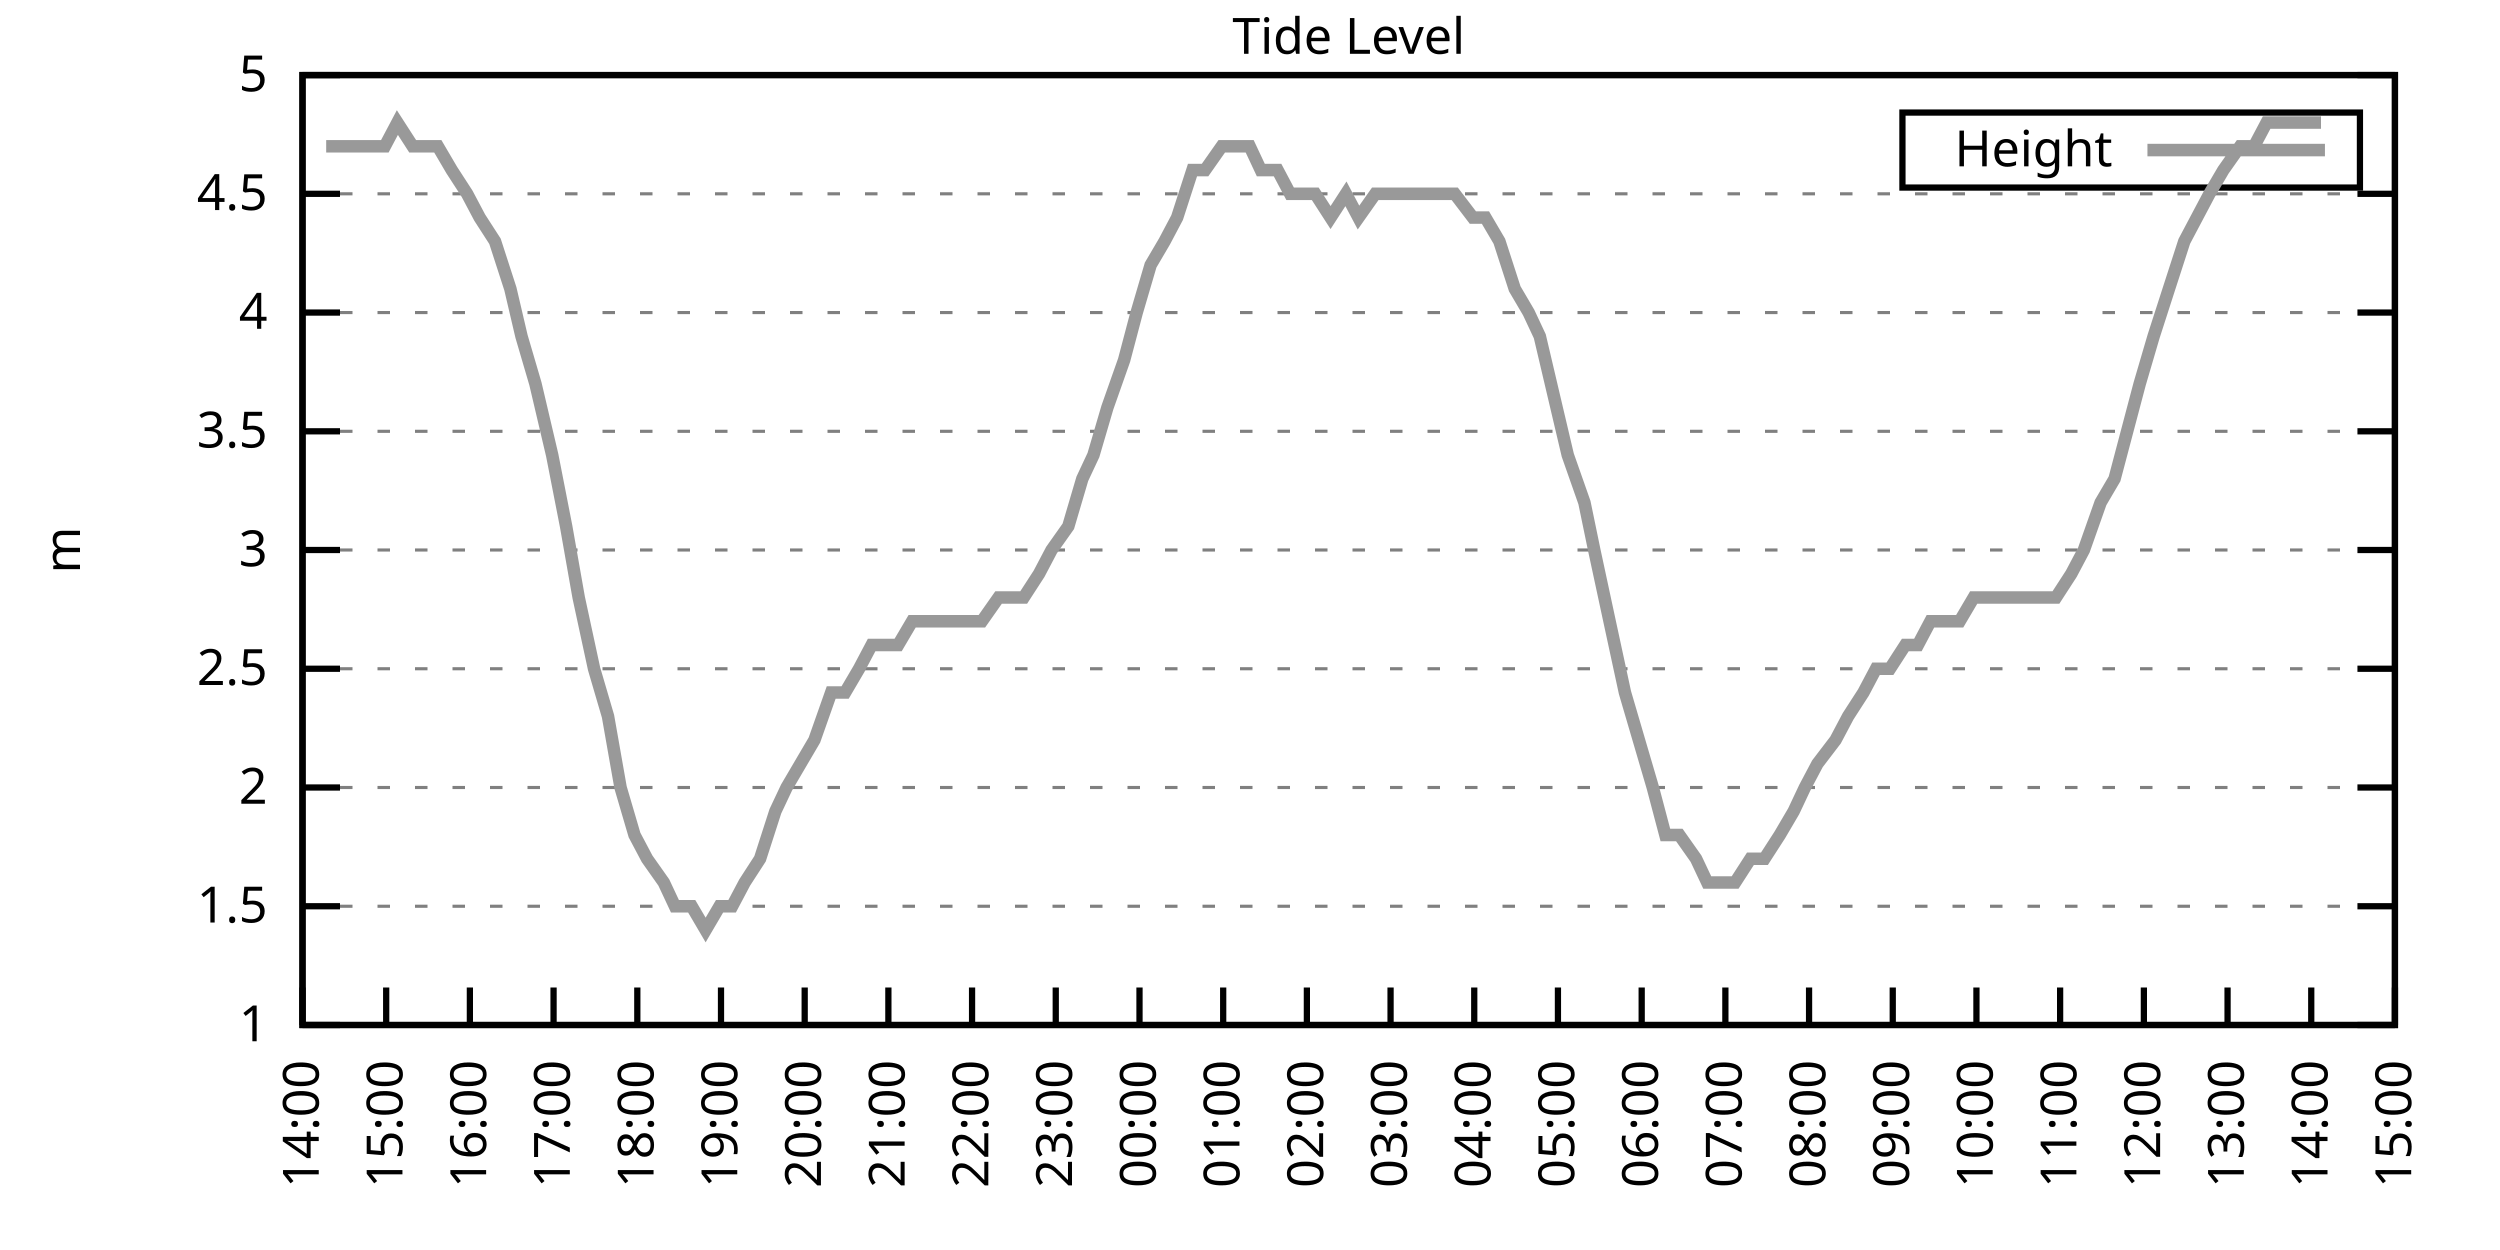
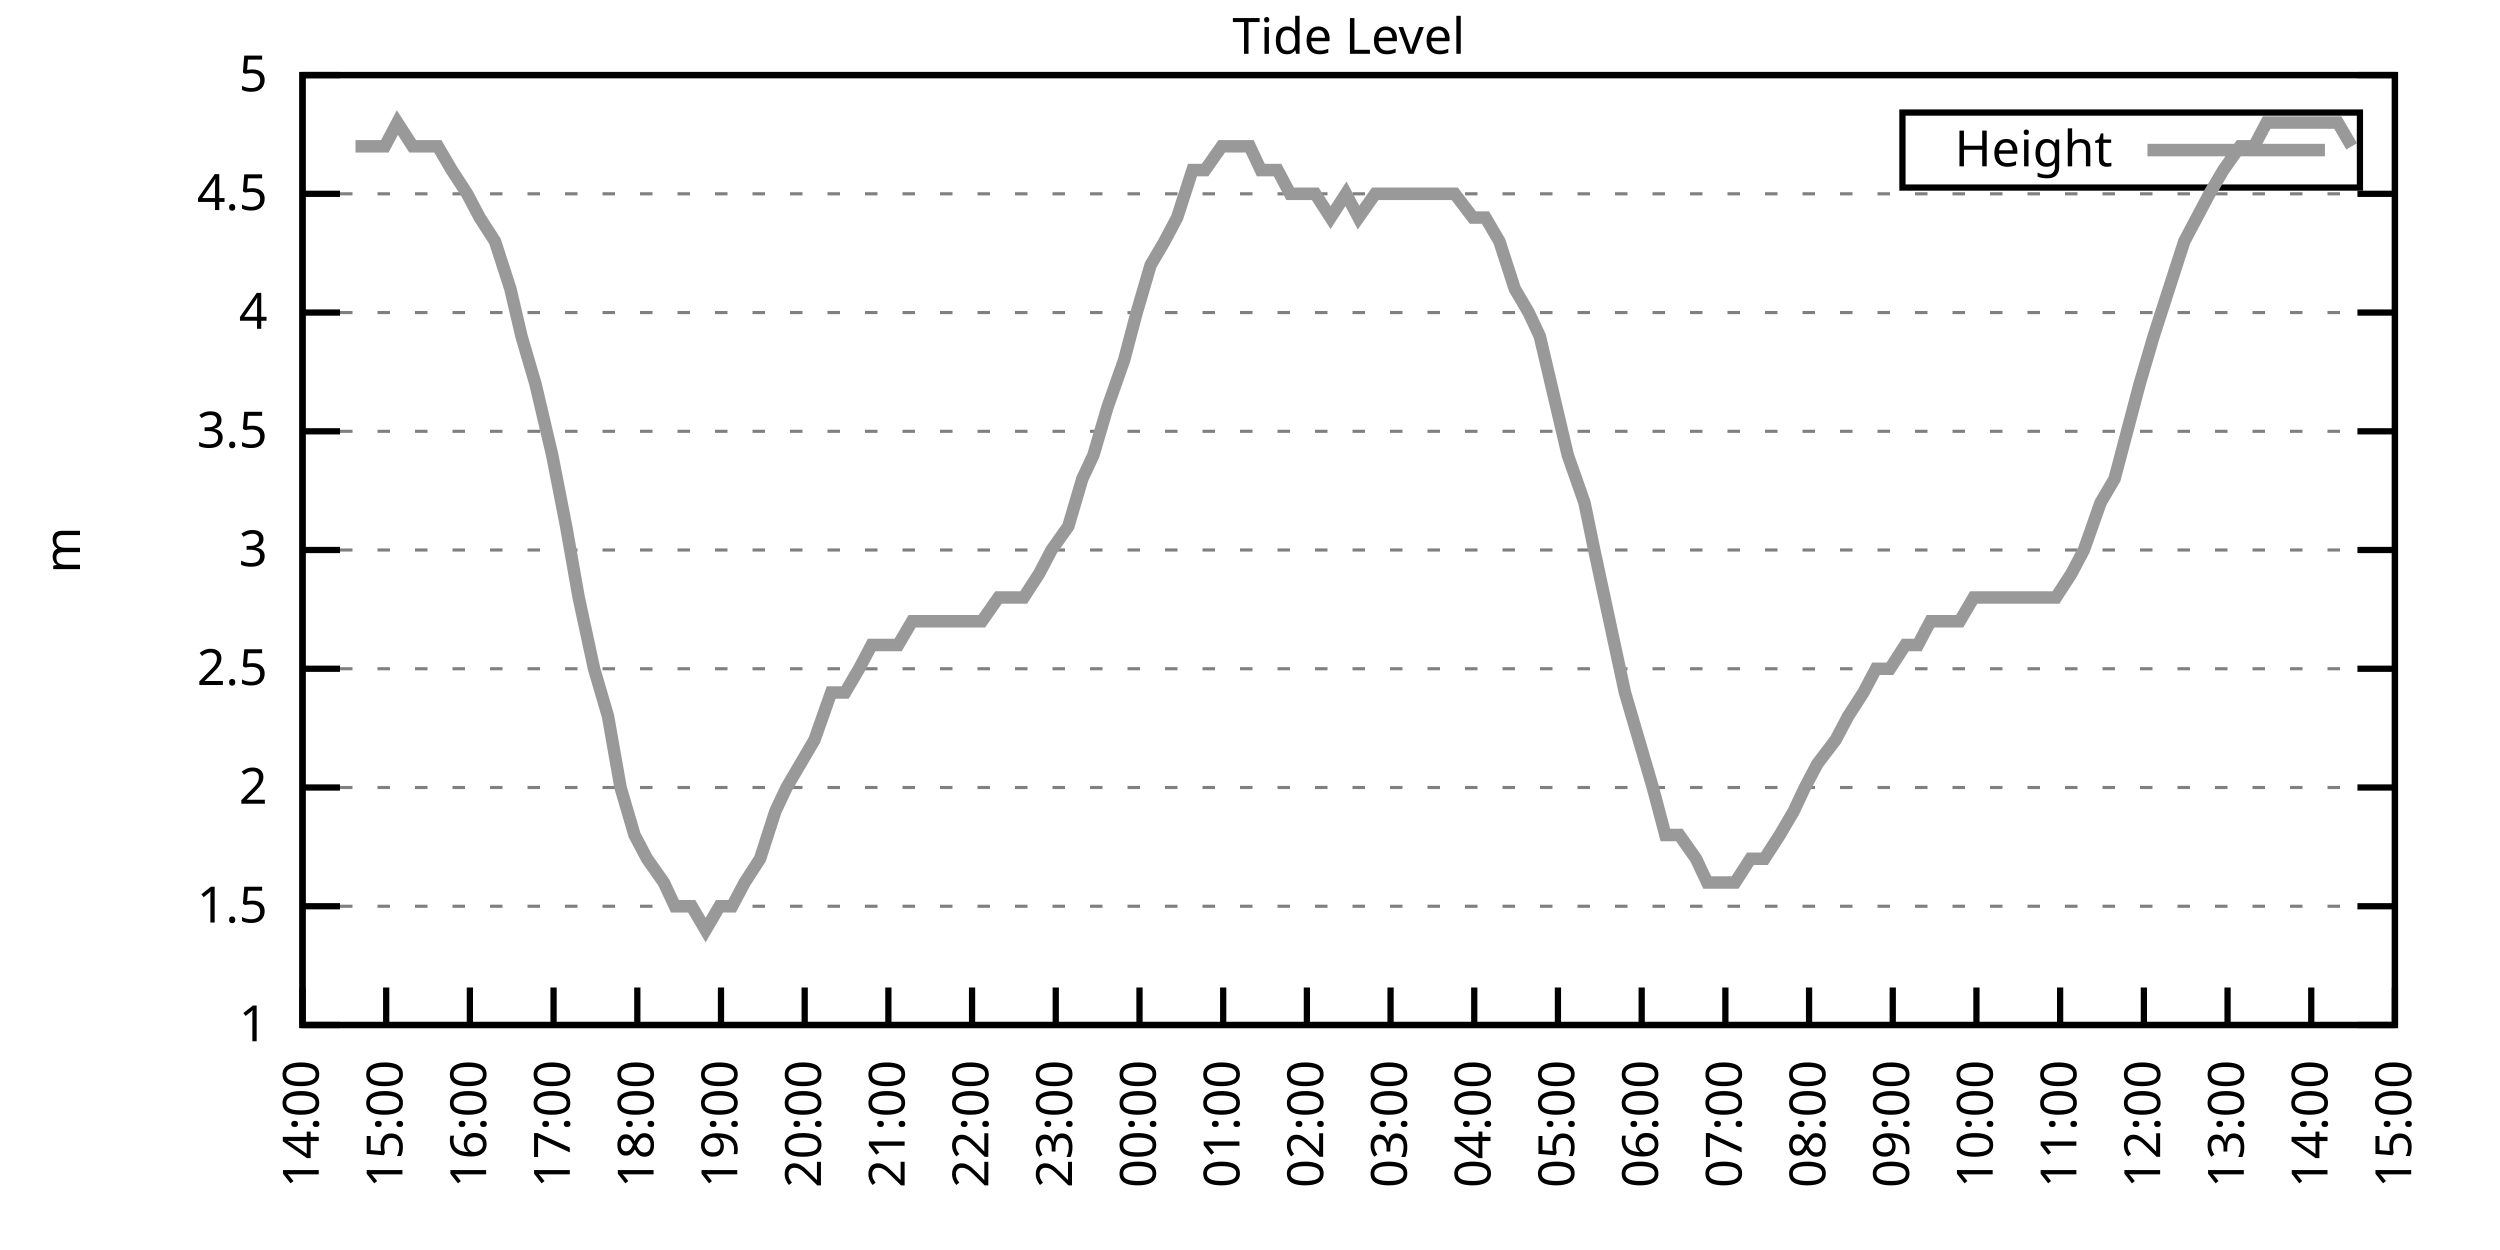
<svg xmlns="http://www.w3.org/2000/svg" xmlns:xlink="http://www.w3.org/1999/xlink" width="400" height="200" viewBox="0 0 400 200">
  <g id="gnuplot_canvas">
    <rect x="0" y="0" width="400" height="200" fill="none" />
    <defs>
      <circle id="gpDot" r="0.5" stroke-width="0.5" stroke="currentColor" />
      <path id="gpPt0" stroke-width="0.333" stroke="currentColor" d="M-1,0 h2 M0,-1 v2" />
      <path id="gpPt1" stroke-width="0.333" stroke="currentColor" d="M-1,-1 L1,1 M1,-1 L-1,1" />
      <path id="gpPt2" stroke-width="0.333" stroke="currentColor" d="M-1,0 L1,0 M0,-1 L0,1 M-1,-1 L1,1 M-1,1 L1,-1" />
      <rect id="gpPt3" stroke-width="0.333" stroke="currentColor" x="-1" y="-1" width="2" height="2" />
      <rect id="gpPt4" stroke-width="0.333" stroke="currentColor" fill="currentColor" x="-1" y="-1" width="2" height="2" />
      <circle id="gpPt5" stroke-width="0.333" stroke="currentColor" cx="0" cy="0" r="1" />
      <use xlink:href="#gpPt5" id="gpPt6" fill="currentColor" stroke="none" />
      <path id="gpPt7" stroke-width="0.333" stroke="currentColor" d="M0,-1.33 L-1.33,0.67 L1.33,0.67 z" />
      <use xlink:href="#gpPt7" id="gpPt8" fill="currentColor" stroke="none" />
      <use xlink:href="#gpPt7" id="gpPt9" stroke="currentColor" transform="rotate(180)" />
      <use xlink:href="#gpPt9" id="gpPt10" fill="currentColor" stroke="none" />
      <use xlink:href="#gpPt3" id="gpPt11" stroke="currentColor" transform="rotate(45)" />
      <use xlink:href="#gpPt11" id="gpPt12" fill="currentColor" stroke="none" />
      <path id="gpPt13" stroke-width="0.333" stroke="currentColor" d="M0,1.330 L1.265,0.411 L0.782,-1.067 L-0.782,-1.076 L-1.265,0.411 z" />
      <use xlink:href="#gpPt13" id="gpPt14" fill="currentColor" stroke="none" />
      <filter id="textbox" filterUnits="objectBoundingBox" x="0" y="0" height="1" width="1">
        <feFlood flood-color="white" flood-opacity="1" result="bgnd" />
        <feComposite in="SourceGraphic" in2="bgnd" operator="atop" />
      </filter>
      <filter id="greybox" filterUnits="objectBoundingBox" x="0" y="0" height="1" width="1">
        <feFlood flood-color="lightgrey" flood-opacity="1" result="grey" />
        <feComposite in="SourceGraphic" in2="grey" operator="atop" />
      </filter>
    </defs>
    <g fill="none" color="white" stroke="currentColor" stroke-width="1.00" stroke-linecap="butt" stroke-linejoin="miter">
</g>
    <g fill="none" color="black" stroke="currentColor" stroke-width="1.00" stroke-linecap="butt" stroke-linejoin="miter">
      <g stroke="none" shape-rendering="crispEdges">
        <polygon fill="rgb(255, 255, 255)" points="48.40,164.00 383.18,164.00 383.18,12.02 48.40,12.02 " />
      </g>
    </g>
    <g fill="none" color="black" stroke="currentColor" stroke-width="1.00" stroke-linecap="butt" stroke-linejoin="miter">
</g>
    <g fill="none" color="black" stroke="black" stroke-width="0.50" stroke-linecap="butt" stroke-linejoin="miter">
</g>
    <g fill="none" color="gray" stroke="currentColor" stroke-width="0.50" stroke-linecap="butt" stroke-linejoin="miter">
      <path stroke="gray" stroke-dasharray="2,4" class="gridline" d="M48.40,164.00 L383.19,164.00  " />
    </g>
    <g fill="none" color="gray" stroke="gray" stroke-width="1.00" stroke-linecap="butt" stroke-linejoin="miter">
</g>
    <g fill="none" color="black" stroke="currentColor" stroke-width="1.00" stroke-linecap="butt" stroke-linejoin="miter">
      <path stroke="black" d="M48.40,164.00 L54.40,164.00 M383.19,164.00 L377.19,164.00  " />
      <g transform="translate(42.80,166.60)" stroke="none" fill="black" font-family="Sans" font-size="8.00" text-anchor="end">
        <text>
          <tspan font-family="Sans"> 1</tspan>
        </text>
      </g>
    </g>
    <g fill="none" color="black" stroke="currentColor" stroke-width="1.00" stroke-linecap="butt" stroke-linejoin="miter">
</g>
    <g fill="none" color="black" stroke="black" stroke-width="0.50" stroke-linecap="butt" stroke-linejoin="miter">
</g>
    <g fill="none" color="gray" stroke="currentColor" stroke-width="0.50" stroke-linecap="butt" stroke-linejoin="miter">
      <path stroke="gray" stroke-dasharray="2,4" class="gridline" d="M48.40,145.00 L383.19,145.00  " />
    </g>
    <g fill="none" color="gray" stroke="gray" stroke-width="1.00" stroke-linecap="butt" stroke-linejoin="miter">
</g>
    <g fill="none" color="black" stroke="currentColor" stroke-width="1.00" stroke-linecap="butt" stroke-linejoin="miter">
      <path stroke="black" d="M48.40,145.00 L54.40,145.00 M383.19,145.00 L377.19,145.00  " />
      <g transform="translate(42.80,147.60)" stroke="none" fill="black" font-family="Sans" font-size="8.00" text-anchor="end">
        <text>
          <tspan font-family="Sans"> 1.5</tspan>
        </text>
      </g>
    </g>
    <g fill="none" color="black" stroke="currentColor" stroke-width="1.00" stroke-linecap="butt" stroke-linejoin="miter">
</g>
    <g fill="none" color="black" stroke="black" stroke-width="0.50" stroke-linecap="butt" stroke-linejoin="miter">
</g>
    <g fill="none" color="gray" stroke="currentColor" stroke-width="0.50" stroke-linecap="butt" stroke-linejoin="miter">
      <path stroke="gray" stroke-dasharray="2,4" class="gridline" d="M48.40,126.00 L383.19,126.00  " />
    </g>
    <g fill="none" color="gray" stroke="gray" stroke-width="1.00" stroke-linecap="butt" stroke-linejoin="miter">
</g>
    <g fill="none" color="black" stroke="currentColor" stroke-width="1.00" stroke-linecap="butt" stroke-linejoin="miter">
      <path stroke="black" d="M48.40,126.00 L54.40,126.00 M383.19,126.00 L377.19,126.00  " />
      <g transform="translate(42.80,128.60)" stroke="none" fill="black" font-family="Sans" font-size="8.00" text-anchor="end">
        <text>
          <tspan font-family="Sans"> 2</tspan>
        </text>
      </g>
    </g>
    <g fill="none" color="black" stroke="currentColor" stroke-width="1.00" stroke-linecap="butt" stroke-linejoin="miter">
</g>
    <g fill="none" color="black" stroke="black" stroke-width="0.50" stroke-linecap="butt" stroke-linejoin="miter">
</g>
    <g fill="none" color="gray" stroke="currentColor" stroke-width="0.50" stroke-linecap="butt" stroke-linejoin="miter">
      <path stroke="gray" stroke-dasharray="2,4" class="gridline" d="M48.40,107.00 L383.19,107.00  " />
    </g>
    <g fill="none" color="gray" stroke="gray" stroke-width="1.00" stroke-linecap="butt" stroke-linejoin="miter">
</g>
    <g fill="none" color="black" stroke="currentColor" stroke-width="1.00" stroke-linecap="butt" stroke-linejoin="miter">
      <path stroke="black" d="M48.40,107.00 L54.40,107.00 M383.19,107.00 L377.19,107.00  " />
      <g transform="translate(42.80,109.60)" stroke="none" fill="black" font-family="Sans" font-size="8.00" text-anchor="end">
        <text>
          <tspan font-family="Sans"> 2.5</tspan>
        </text>
      </g>
    </g>
    <g fill="none" color="black" stroke="currentColor" stroke-width="1.00" stroke-linecap="butt" stroke-linejoin="miter">
</g>
    <g fill="none" color="black" stroke="black" stroke-width="0.50" stroke-linecap="butt" stroke-linejoin="miter">
</g>
    <g fill="none" color="gray" stroke="currentColor" stroke-width="0.50" stroke-linecap="butt" stroke-linejoin="miter">
      <path stroke="gray" stroke-dasharray="2,4" class="gridline" d="M48.40,88.00 L383.19,88.00  " />
    </g>
    <g fill="none" color="gray" stroke="gray" stroke-width="1.00" stroke-linecap="butt" stroke-linejoin="miter">
</g>
    <g fill="none" color="black" stroke="currentColor" stroke-width="1.00" stroke-linecap="butt" stroke-linejoin="miter">
      <path stroke="black" d="M48.40,88.00 L54.40,88.00 M383.19,88.00 L377.19,88.00  " />
      <g transform="translate(42.80,90.60)" stroke="none" fill="black" font-family="Sans" font-size="8.00" text-anchor="end">
        <text>
          <tspan font-family="Sans"> 3</tspan>
        </text>
      </g>
    </g>
    <g fill="none" color="black" stroke="currentColor" stroke-width="1.00" stroke-linecap="butt" stroke-linejoin="miter">
</g>
    <g fill="none" color="black" stroke="black" stroke-width="0.50" stroke-linecap="butt" stroke-linejoin="miter">
</g>
    <g fill="none" color="gray" stroke="currentColor" stroke-width="0.50" stroke-linecap="butt" stroke-linejoin="miter">
      <path stroke="gray" stroke-dasharray="2,4" class="gridline" d="M48.40,69.01 L383.19,69.01  " />
    </g>
    <g fill="none" color="gray" stroke="gray" stroke-width="1.00" stroke-linecap="butt" stroke-linejoin="miter">
</g>
    <g fill="none" color="black" stroke="currentColor" stroke-width="1.00" stroke-linecap="butt" stroke-linejoin="miter">
      <path stroke="black" d="M48.40,69.01 L54.40,69.01 M383.19,69.01 L377.19,69.01  " />
      <g transform="translate(42.80,71.61)" stroke="none" fill="black" font-family="Sans" font-size="8.00" text-anchor="end">
        <text>
          <tspan font-family="Sans"> 3.5</tspan>
        </text>
      </g>
    </g>
    <g fill="none" color="black" stroke="currentColor" stroke-width="1.00" stroke-linecap="butt" stroke-linejoin="miter">
</g>
    <g fill="none" color="black" stroke="black" stroke-width="0.50" stroke-linecap="butt" stroke-linejoin="miter">
</g>
    <g fill="none" color="gray" stroke="currentColor" stroke-width="0.50" stroke-linecap="butt" stroke-linejoin="miter">
      <path stroke="gray" stroke-dasharray="2,4" class="gridline" d="M48.40,50.01 L383.19,50.01  " />
    </g>
    <g fill="none" color="gray" stroke="gray" stroke-width="1.00" stroke-linecap="butt" stroke-linejoin="miter">
</g>
    <g fill="none" color="black" stroke="currentColor" stroke-width="1.00" stroke-linecap="butt" stroke-linejoin="miter">
      <path stroke="black" d="M48.40,50.01 L54.40,50.01 M383.19,50.01 L377.19,50.01  " />
      <g transform="translate(42.80,52.61)" stroke="none" fill="black" font-family="Sans" font-size="8.00" text-anchor="end">
        <text>
          <tspan font-family="Sans"> 4</tspan>
        </text>
      </g>
    </g>
    <g fill="none" color="black" stroke="currentColor" stroke-width="1.00" stroke-linecap="butt" stroke-linejoin="miter">
</g>
    <g fill="none" color="black" stroke="black" stroke-width="0.50" stroke-linecap="butt" stroke-linejoin="miter">
</g>
    <g fill="none" color="gray" stroke="currentColor" stroke-width="0.50" stroke-linecap="butt" stroke-linejoin="miter">
      <path stroke="gray" stroke-dasharray="2,4" class="gridline" d="M48.40,31.01 L383.19,31.01  " />
    </g>
    <g fill="none" color="gray" stroke="gray" stroke-width="1.00" stroke-linecap="butt" stroke-linejoin="miter">
</g>
    <g fill="none" color="black" stroke="currentColor" stroke-width="1.00" stroke-linecap="butt" stroke-linejoin="miter">
      <path stroke="black" d="M48.40,31.01 L54.40,31.01 M383.19,31.01 L377.19,31.01  " />
      <g transform="translate(42.80,33.61)" stroke="none" fill="black" font-family="Sans" font-size="8.00" text-anchor="end">
        <text>
          <tspan font-family="Sans"> 4.5</tspan>
        </text>
      </g>
    </g>
    <g fill="none" color="black" stroke="currentColor" stroke-width="1.00" stroke-linecap="butt" stroke-linejoin="miter">
</g>
    <g fill="none" color="black" stroke="black" stroke-width="0.50" stroke-linecap="butt" stroke-linejoin="miter">
</g>
    <g fill="none" color="gray" stroke="currentColor" stroke-width="0.50" stroke-linecap="butt" stroke-linejoin="miter">
      <path stroke="gray" stroke-dasharray="2,4" class="gridline" d="M48.40,12.01 L383.19,12.01  " />
    </g>
    <g fill="none" color="gray" stroke="gray" stroke-width="1.00" stroke-linecap="butt" stroke-linejoin="miter">
</g>
    <g fill="none" color="black" stroke="currentColor" stroke-width="1.00" stroke-linecap="butt" stroke-linejoin="miter">
      <path stroke="black" d="M48.40,12.01 L54.40,12.01 M383.19,12.01 L377.19,12.01  " />
      <g transform="translate(42.80,14.61)" stroke="none" fill="black" font-family="Sans" font-size="8.00" text-anchor="end">
        <text>
          <tspan font-family="Sans"> 5</tspan>
        </text>
      </g>
    </g>
    <g fill="none" color="black" stroke="currentColor" stroke-width="1.00" stroke-linecap="butt" stroke-linejoin="miter">
      <path stroke="black" d="M48.40,164.00 L48.40,158.00  " />
      <g transform="translate(51.00,169.60) rotate(270.00)" stroke="none" fill="black" font-family="Sans" font-size="8.00" text-anchor="end">
        <text>
          <tspan font-family="Sans">14:00</tspan>
        </text>
      </g>
    </g>
    <g fill="none" color="black" stroke="currentColor" stroke-width="1.00" stroke-linecap="butt" stroke-linejoin="miter">
      <path stroke="black" d="M61.79,164.00 L61.79,158.00  " />
      <g transform="translate(64.39,169.60) rotate(270.00)" stroke="none" fill="black" font-family="Sans" font-size="8.00" text-anchor="end">
        <text>
          <tspan font-family="Sans">15:00</tspan>
        </text>
      </g>
    </g>
    <g fill="none" color="black" stroke="currentColor" stroke-width="1.00" stroke-linecap="butt" stroke-linejoin="miter">
      <path stroke="black" d="M75.18,164.00 L75.18,158.00  " />
      <g transform="translate(77.78,169.60) rotate(270.00)" stroke="none" fill="black" font-family="Sans" font-size="8.00" text-anchor="end">
        <text>
          <tspan font-family="Sans">16:00</tspan>
        </text>
      </g>
    </g>
    <g fill="none" color="black" stroke="currentColor" stroke-width="1.00" stroke-linecap="butt" stroke-linejoin="miter">
      <path stroke="black" d="M88.57,164.00 L88.57,158.00  " />
      <g transform="translate(91.17,169.60) rotate(270.00)" stroke="none" fill="black" font-family="Sans" font-size="8.00" text-anchor="end">
        <text>
          <tspan font-family="Sans">17:00</tspan>
        </text>
      </g>
    </g>
    <g fill="none" color="black" stroke="currentColor" stroke-width="1.00" stroke-linecap="butt" stroke-linejoin="miter">
      <path stroke="black" d="M101.97,164.00 L101.97,158.00  " />
      <g transform="translate(104.57,169.60) rotate(270.00)" stroke="none" fill="black" font-family="Sans" font-size="8.00" text-anchor="end">
        <text>
          <tspan font-family="Sans">18:00</tspan>
        </text>
      </g>
    </g>
    <g fill="none" color="black" stroke="currentColor" stroke-width="1.00" stroke-linecap="butt" stroke-linejoin="miter">
      <path stroke="black" d="M115.36,164.00 L115.36,158.00  " />
      <g transform="translate(117.96,169.60) rotate(270.00)" stroke="none" fill="black" font-family="Sans" font-size="8.00" text-anchor="end">
        <text>
          <tspan font-family="Sans">19:00</tspan>
        </text>
      </g>
    </g>
    <g fill="none" color="black" stroke="currentColor" stroke-width="1.00" stroke-linecap="butt" stroke-linejoin="miter">
      <path stroke="black" d="M128.75,164.00 L128.75,158.00  " />
      <g transform="translate(131.35,169.60) rotate(270.00)" stroke="none" fill="black" font-family="Sans" font-size="8.00" text-anchor="end">
        <text>
          <tspan font-family="Sans">20:00</tspan>
        </text>
      </g>
    </g>
    <g fill="none" color="black" stroke="currentColor" stroke-width="1.00" stroke-linecap="butt" stroke-linejoin="miter">
      <path stroke="black" d="M142.14,164.00 L142.14,158.00  " />
      <g transform="translate(144.74,169.60) rotate(270.00)" stroke="none" fill="black" font-family="Sans" font-size="8.00" text-anchor="end">
        <text>
          <tspan font-family="Sans">21:00</tspan>
        </text>
      </g>
    </g>
    <g fill="none" color="black" stroke="currentColor" stroke-width="1.00" stroke-linecap="butt" stroke-linejoin="miter">
      <path stroke="black" d="M155.53,164.00 L155.53,158.00  " />
      <g transform="translate(158.13,169.60) rotate(270.00)" stroke="none" fill="black" font-family="Sans" font-size="8.00" text-anchor="end">
        <text>
          <tspan font-family="Sans">22:00</tspan>
        </text>
      </g>
    </g>
    <g fill="none" color="black" stroke="currentColor" stroke-width="1.00" stroke-linecap="butt" stroke-linejoin="miter">
      <path stroke="black" d="M168.92,164.00 L168.92,158.00  " />
      <g transform="translate(171.52,169.60) rotate(270.00)" stroke="none" fill="black" font-family="Sans" font-size="8.00" text-anchor="end">
        <text>
          <tspan font-family="Sans">23:00</tspan>
        </text>
      </g>
    </g>
    <g fill="none" color="black" stroke="currentColor" stroke-width="1.00" stroke-linecap="butt" stroke-linejoin="miter">
      <path stroke="black" d="M182.32,164.00 L182.32,158.00  " />
      <g transform="translate(184.92,169.60) rotate(270.00)" stroke="none" fill="black" font-family="Sans" font-size="8.00" text-anchor="end">
        <text>
          <tspan font-family="Sans">00:00</tspan>
        </text>
      </g>
    </g>
    <g fill="none" color="black" stroke="currentColor" stroke-width="1.00" stroke-linecap="butt" stroke-linejoin="miter">
      <path stroke="black" d="M195.71,164.00 L195.71,158.00  " />
      <g transform="translate(198.31,169.60) rotate(270.00)" stroke="none" fill="black" font-family="Sans" font-size="8.00" text-anchor="end">
        <text>
          <tspan font-family="Sans">01:00</tspan>
        </text>
      </g>
    </g>
    <g fill="none" color="black" stroke="currentColor" stroke-width="1.00" stroke-linecap="butt" stroke-linejoin="miter">
      <path stroke="black" d="M209.10,164.00 L209.10,158.00  " />
      <g transform="translate(211.70,169.60) rotate(270.00)" stroke="none" fill="black" font-family="Sans" font-size="8.00" text-anchor="end">
        <text>
          <tspan font-family="Sans">02:00</tspan>
        </text>
      </g>
    </g>
    <g fill="none" color="black" stroke="currentColor" stroke-width="1.00" stroke-linecap="butt" stroke-linejoin="miter">
      <path stroke="black" d="M222.49,164.00 L222.49,158.00  " />
      <g transform="translate(225.09,169.60) rotate(270.00)" stroke="none" fill="black" font-family="Sans" font-size="8.00" text-anchor="end">
        <text>
          <tspan font-family="Sans">03:00</tspan>
        </text>
      </g>
    </g>
    <g fill="none" color="black" stroke="currentColor" stroke-width="1.00" stroke-linecap="butt" stroke-linejoin="miter">
      <path stroke="black" d="M235.88,164.00 L235.88,158.00  " />
      <g transform="translate(238.48,169.60) rotate(270.00)" stroke="none" fill="black" font-family="Sans" font-size="8.00" text-anchor="end">
        <text>
          <tspan font-family="Sans">04:00</tspan>
        </text>
      </g>
    </g>
    <g fill="none" color="black" stroke="currentColor" stroke-width="1.00" stroke-linecap="butt" stroke-linejoin="miter">
      <path stroke="black" d="M249.27,164.00 L249.27,158.00  " />
      <g transform="translate(251.87,169.60) rotate(270.00)" stroke="none" fill="black" font-family="Sans" font-size="8.00" text-anchor="end">
        <text>
          <tspan font-family="Sans">05:00</tspan>
        </text>
      </g>
    </g>
    <g fill="none" color="black" stroke="currentColor" stroke-width="1.00" stroke-linecap="butt" stroke-linejoin="miter">
      <path stroke="black" d="M262.67,164.00 L262.67,158.00  " />
      <g transform="translate(265.27,169.60) rotate(270.00)" stroke="none" fill="black" font-family="Sans" font-size="8.00" text-anchor="end">
        <text>
          <tspan font-family="Sans">06:00</tspan>
        </text>
      </g>
    </g>
    <g fill="none" color="black" stroke="currentColor" stroke-width="1.00" stroke-linecap="butt" stroke-linejoin="miter">
      <path stroke="black" d="M276.06,164.00 L276.06,158.00  " />
      <g transform="translate(278.66,169.60) rotate(270.00)" stroke="none" fill="black" font-family="Sans" font-size="8.00" text-anchor="end">
        <text>
          <tspan font-family="Sans">07:00</tspan>
        </text>
      </g>
    </g>
    <g fill="none" color="black" stroke="currentColor" stroke-width="1.00" stroke-linecap="butt" stroke-linejoin="miter">
      <path stroke="black" d="M289.45,164.00 L289.45,158.00  " />
      <g transform="translate(292.05,169.60) rotate(270.00)" stroke="none" fill="black" font-family="Sans" font-size="8.00" text-anchor="end">
        <text>
          <tspan font-family="Sans">08:00</tspan>
        </text>
      </g>
    </g>
    <g fill="none" color="black" stroke="currentColor" stroke-width="1.00" stroke-linecap="butt" stroke-linejoin="miter">
      <path stroke="black" d="M302.84,164.00 L302.84,158.00  " />
      <g transform="translate(305.44,169.60) rotate(270.00)" stroke="none" fill="black" font-family="Sans" font-size="8.00" text-anchor="end">
        <text>
          <tspan font-family="Sans">09:00</tspan>
        </text>
      </g>
    </g>
    <g fill="none" color="black" stroke="currentColor" stroke-width="1.00" stroke-linecap="butt" stroke-linejoin="miter">
      <path stroke="black" d="M316.23,164.00 L316.23,158.00  " />
      <g transform="translate(318.83,169.60) rotate(270.00)" stroke="none" fill="black" font-family="Sans" font-size="8.00" text-anchor="end">
        <text>
          <tspan font-family="Sans">10:00</tspan>
        </text>
      </g>
    </g>
    <g fill="none" color="black" stroke="currentColor" stroke-width="1.00" stroke-linecap="butt" stroke-linejoin="miter">
      <path stroke="black" d="M329.62,164.00 L329.62,158.00  " />
      <g transform="translate(332.22,169.60) rotate(270.00)" stroke="none" fill="black" font-family="Sans" font-size="8.00" text-anchor="end">
        <text>
          <tspan font-family="Sans">11:00</tspan>
        </text>
      </g>
    </g>
    <g fill="none" color="black" stroke="currentColor" stroke-width="1.00" stroke-linecap="butt" stroke-linejoin="miter">
      <path stroke="black" d="M343.02,164.00 L343.02,158.00  " />
      <g transform="translate(345.62,169.60) rotate(270.00)" stroke="none" fill="black" font-family="Sans" font-size="8.00" text-anchor="end">
        <text>
          <tspan font-family="Sans">12:00</tspan>
        </text>
      </g>
    </g>
    <g fill="none" color="black" stroke="currentColor" stroke-width="1.00" stroke-linecap="butt" stroke-linejoin="miter">
      <path stroke="black" d="M356.41,164.00 L356.41,158.00  " />
      <g transform="translate(359.01,169.60) rotate(270.00)" stroke="none" fill="black" font-family="Sans" font-size="8.00" text-anchor="end">
        <text>
          <tspan font-family="Sans">13:00</tspan>
        </text>
      </g>
    </g>
    <g fill="none" color="black" stroke="currentColor" stroke-width="1.00" stroke-linecap="butt" stroke-linejoin="miter">
      <path stroke="black" d="M369.80,164.00 L369.80,158.00  " />
      <g transform="translate(372.40,169.60) rotate(270.00)" stroke="none" fill="black" font-family="Sans" font-size="8.00" text-anchor="end">
        <text>
          <tspan font-family="Sans">14:00</tspan>
        </text>
      </g>
    </g>
    <g fill="none" color="black" stroke="currentColor" stroke-width="1.00" stroke-linecap="butt" stroke-linejoin="miter">
      <path stroke="black" d="M383.19,164.00 L383.19,158.00  " />
      <g transform="translate(385.79,169.60) rotate(270.00)" stroke="none" fill="black" font-family="Sans" font-size="8.00" text-anchor="end">
        <text>
          <tspan font-family="Sans">15:00</tspan>
        </text>
      </g>
    </g>
    <g fill="none" color="black" stroke="currentColor" stroke-width="1.00" stroke-linecap="butt" stroke-linejoin="miter">
</g>
    <g fill="none" color="black" stroke="currentColor" stroke-width="1.00" stroke-linecap="butt" stroke-linejoin="miter">
      <path stroke="black" d="M48.40,12.01 L48.40,164.00 L383.19,164.00 L383.19,12.01 L48.40,12.01 Z  " />
    </g>
    <g fill="none" color="black" stroke="currentColor" stroke-width="1.00" stroke-linecap="butt" stroke-linejoin="miter">
</g>
    <g fill="none" color="black" stroke="currentColor" stroke-width="1.00" stroke-linecap="butt" stroke-linejoin="miter">
      <path stroke="black" d="M304.39,30.01 L304.39,18.01 L377.59,18.01 L377.59,30.01 L304.39,30.01 Z  " />
    </g>
    <g id="Tide_level_plot_1">
      <g fill="none" color="white" stroke="black" stroke-width="2.00" stroke-linecap="butt" stroke-linejoin="miter">
</g>
      <g fill="none" color="black" stroke="currentColor" stroke-width="2.00" stroke-linecap="butt" stroke-linejoin="miter">
        <g transform="translate(337.99,26.61)" stroke="none" fill="black" font-family="Sans" font-size="8.00" text-anchor="end">
          <text>
            <tspan font-family="Sans">Height</tspan>
          </text>
        </g>
      </g>
      <g fill="none" color="black" stroke="currentColor" stroke-width="2.00" stroke-linecap="butt" stroke-linejoin="miter">
-         <path stroke="rgb(153, 153, 153)" d="M343.59,24.01 L371.99,24.01 M52.19,23.41 L54.20,23.41 L56.88,23.41 L58.89,23.41 L61.57,23.41 L63.58,19.61   L66.03,23.41 L68.26,23.41 L70.05,23.41 L72.28,27.21 L74.74,31.01 L76.75,34.81 L79.20,38.61 L81.66,46.21   L83.44,53.81 L85.67,61.41 L88.35,72.81 L90.58,84.21 L92.59,95.60 L95.05,107.00 L97.28,114.60 L99.29,126.00   L101.52,133.60 L103.53,137.40 L106.21,141.20 L107.99,145.00 L110.67,145.00 L112.90,148.80 L115.13,145.00 L117.14,145.00   L119.15,141.20 L121.61,137.40 L124.06,129.80 L125.85,126.00 L128.08,122.20 L130.31,118.40 L132.99,110.80 L135.22,110.80   L137.45,107.00 L139.46,103.20 L141.69,103.20 L143.70,103.20 L145.94,99.40 L148.61,99.40 L150.85,99.40 L152.85,99.40   L154.86,99.40 L157.10,99.40 L159.77,95.60 L161.56,95.60 L163.79,95.60 L166.25,91.80 L168.25,88.00 L170.93,84.21   L173.17,76.61 L174.95,72.81 L177.18,65.21 L179.86,57.61 L181.87,50.01 L184.10,42.41 L186.33,38.61 L188.34,34.81   L190.80,27.21 L192.81,27.21 L195.48,23.41 L197.72,23.41 L199.95,23.41 L201.73,27.21 L204.41,27.21 L206.42,31.01   L208.88,31.01 L210.44,31.01 L212.89,34.81 L215.35,31.01 L217.36,34.81 L220.04,31.01 L221.82,31.01 L223.83,31.01   L226.73,31.01 L228.52,31.01 L231.20,31.01 L232.76,31.01 L235.66,34.81 L237.67,34.81 L239.90,38.61 L242.36,46.21   L244.59,50.01 L246.37,53.81 L249.05,65.21 L250.84,72.81 L253.51,80.41 L255.08,88.00 L257.53,99.40 L259.99,110.80   L262.22,118.40 L264.45,126.00 L266.46,133.60 L268.69,133.60 L271.37,137.40 L273.16,141.20 L275.83,141.20 L277.62,141.20   L280.07,137.40 L282.31,137.40 L284.76,133.60 L286.99,129.80 L288.78,126.00 L290.79,122.20 L293.69,118.40 L295.70,114.60   L298.15,110.80 L300.16,107.00 L302.39,107.00 L304.85,103.20 L306.86,103.20 L308.87,99.40 L311.54,99.40 L313.55,99.40   L315.79,95.60 L318.02,95.60 L320.03,95.60 L322.04,95.60 L324.94,95.60 L326.72,95.60 L328.95,95.60 L331.41,91.80   L333.42,88.00 L336.10,80.41 L338.33,76.61 L340.34,69.01 L342.35,61.41 L344.58,53.81 L347.03,46.21 L349.49,38.61   L351.50,34.81 L353.51,31.01 L355.74,27.21 L358.42,23.41 L360.65,23.41 L362.66,19.61 L364.66,19.61 L367.34,19.61   L369.13,19.61 L371.36,19.61  " />
+         <path stroke="rgb(153, 153, 153)" d="M343.59,24.01 L371.99,24.01 M56.88,23.41 L58.89,23.41 L61.57,23.41 L63.58,19.61 L66.03,23.41 L68.26,23.41   L70.05,23.41 L72.28,27.21 L74.74,31.01 L76.75,34.81 L79.20,38.61 L81.66,46.21 L83.44,53.81 L85.67,61.41   L88.35,72.81 L90.58,84.21 L92.59,95.60 L95.05,107.00 L97.28,114.60 L99.29,126.00 L101.52,133.60 L103.53,137.40   L106.21,141.20 L107.99,145.00 L110.67,145.00 L112.90,148.80 L115.13,145.00 L117.14,145.00 L119.15,141.20 L121.61,137.40   L124.06,129.80 L125.85,126.00 L128.08,122.20 L130.31,118.40 L132.99,110.80 L135.22,110.80 L137.45,107.00 L139.46,103.20   L141.69,103.20 L143.70,103.20 L145.94,99.40 L148.61,99.40 L150.85,99.40 L152.85,99.40 L154.86,99.40 L157.10,99.40   L159.77,95.60 L161.56,95.60 L163.79,95.60 L166.25,91.80 L168.25,88.00 L170.93,84.21 L173.17,76.61 L174.95,72.81   L177.18,65.21 L179.86,57.61 L181.87,50.01 L184.10,42.41 L186.33,38.61 L188.34,34.81 L190.80,27.21 L192.81,27.21   L195.48,23.41 L197.72,23.41 L199.95,23.41 L201.73,27.21 L204.41,27.21 L206.42,31.01 L208.88,31.01 L210.44,31.01   L212.89,34.81 L215.35,31.01 L217.36,34.81 L220.04,31.01 L221.82,31.01 L223.83,31.01 L226.73,31.01 L228.52,31.01   L231.20,31.01 L232.76,31.01 L235.66,34.81 L237.67,34.81 L239.90,38.61 L242.36,46.21 L244.59,50.01 L246.37,53.81   L249.05,65.21 L250.84,72.81 L253.51,80.41 L255.08,88.00 L257.53,99.40 L259.99,110.80 L262.22,118.40 L264.45,126.00   L266.46,133.60 L268.69,133.60 L271.37,137.40 L273.16,141.20 L275.83,141.20 L277.62,141.20 L280.07,137.40 L282.31,137.40   L284.76,133.60 L286.99,129.80 L288.78,126.00 L290.79,122.20 L293.69,118.40 L295.70,114.60 L298.15,110.80 L300.16,107.00   L302.39,107.00 L304.85,103.20 L306.86,103.20 L308.87,99.40 L311.54,99.40 L313.55,99.40 L315.79,95.60 L318.02,95.60   L320.03,95.60 L322.04,95.60 L324.94,95.60 L326.72,95.60 L328.95,95.60 L331.41,91.80 L333.42,88.00 L336.10,80.41   L338.33,76.61 L340.34,69.01 L342.35,61.41 L344.58,53.81 L347.03,46.21 L349.49,38.61 L351.50,34.81 L353.51,31.01   L355.74,27.21 L358.42,23.41 L360.65,23.41 L362.66,19.61 L364.66,19.61 L367.34,19.61 L369.13,19.61 L371.36,19.61   L374.04,19.61 L376.27,23.41  " />
      </g>
    </g>
    <g fill="none" color="black" stroke="currentColor" stroke-width="2.00" stroke-linecap="butt" stroke-linejoin="miter">
</g>
    <g fill="none" color="black" stroke="black" stroke-width="1.00" stroke-linecap="butt" stroke-linejoin="miter">
</g>
    <g fill="none" color="black" stroke="currentColor" stroke-width="1.00" stroke-linecap="butt" stroke-linejoin="miter">
      <path stroke="black" d="M48.40,12.01 L48.40,164.00 L383.19,164.00 L383.19,12.01 L48.40,12.01 Z  " />
      <g transform="translate(12.80,88.01) rotate(270.00)" stroke="none" fill="black" font-family="Sans" font-size="8.00" text-anchor="middle">
        <text>
          <tspan font-family="Sans">m</tspan>
        </text>
      </g>
    </g>
    <g fill="none" color="black" stroke="currentColor" stroke-width="1.00" stroke-linecap="butt" stroke-linejoin="miter">
</g>
    <g fill="none" color="black" stroke="currentColor" stroke-width="1.00" stroke-linecap="butt" stroke-linejoin="miter">
      <g transform="translate(215.79,8.61)" stroke="none" fill="black" font-family="Sans" font-size="8.00" text-anchor="middle">
        <text>
          <tspan font-family="Sans">Tide Level</tspan>
        </text>
      </g>
    </g>
    <g fill="none" color="black" stroke="currentColor" stroke-width="1.00" stroke-linecap="butt" stroke-linejoin="miter">
</g>
  </g>
</svg>
